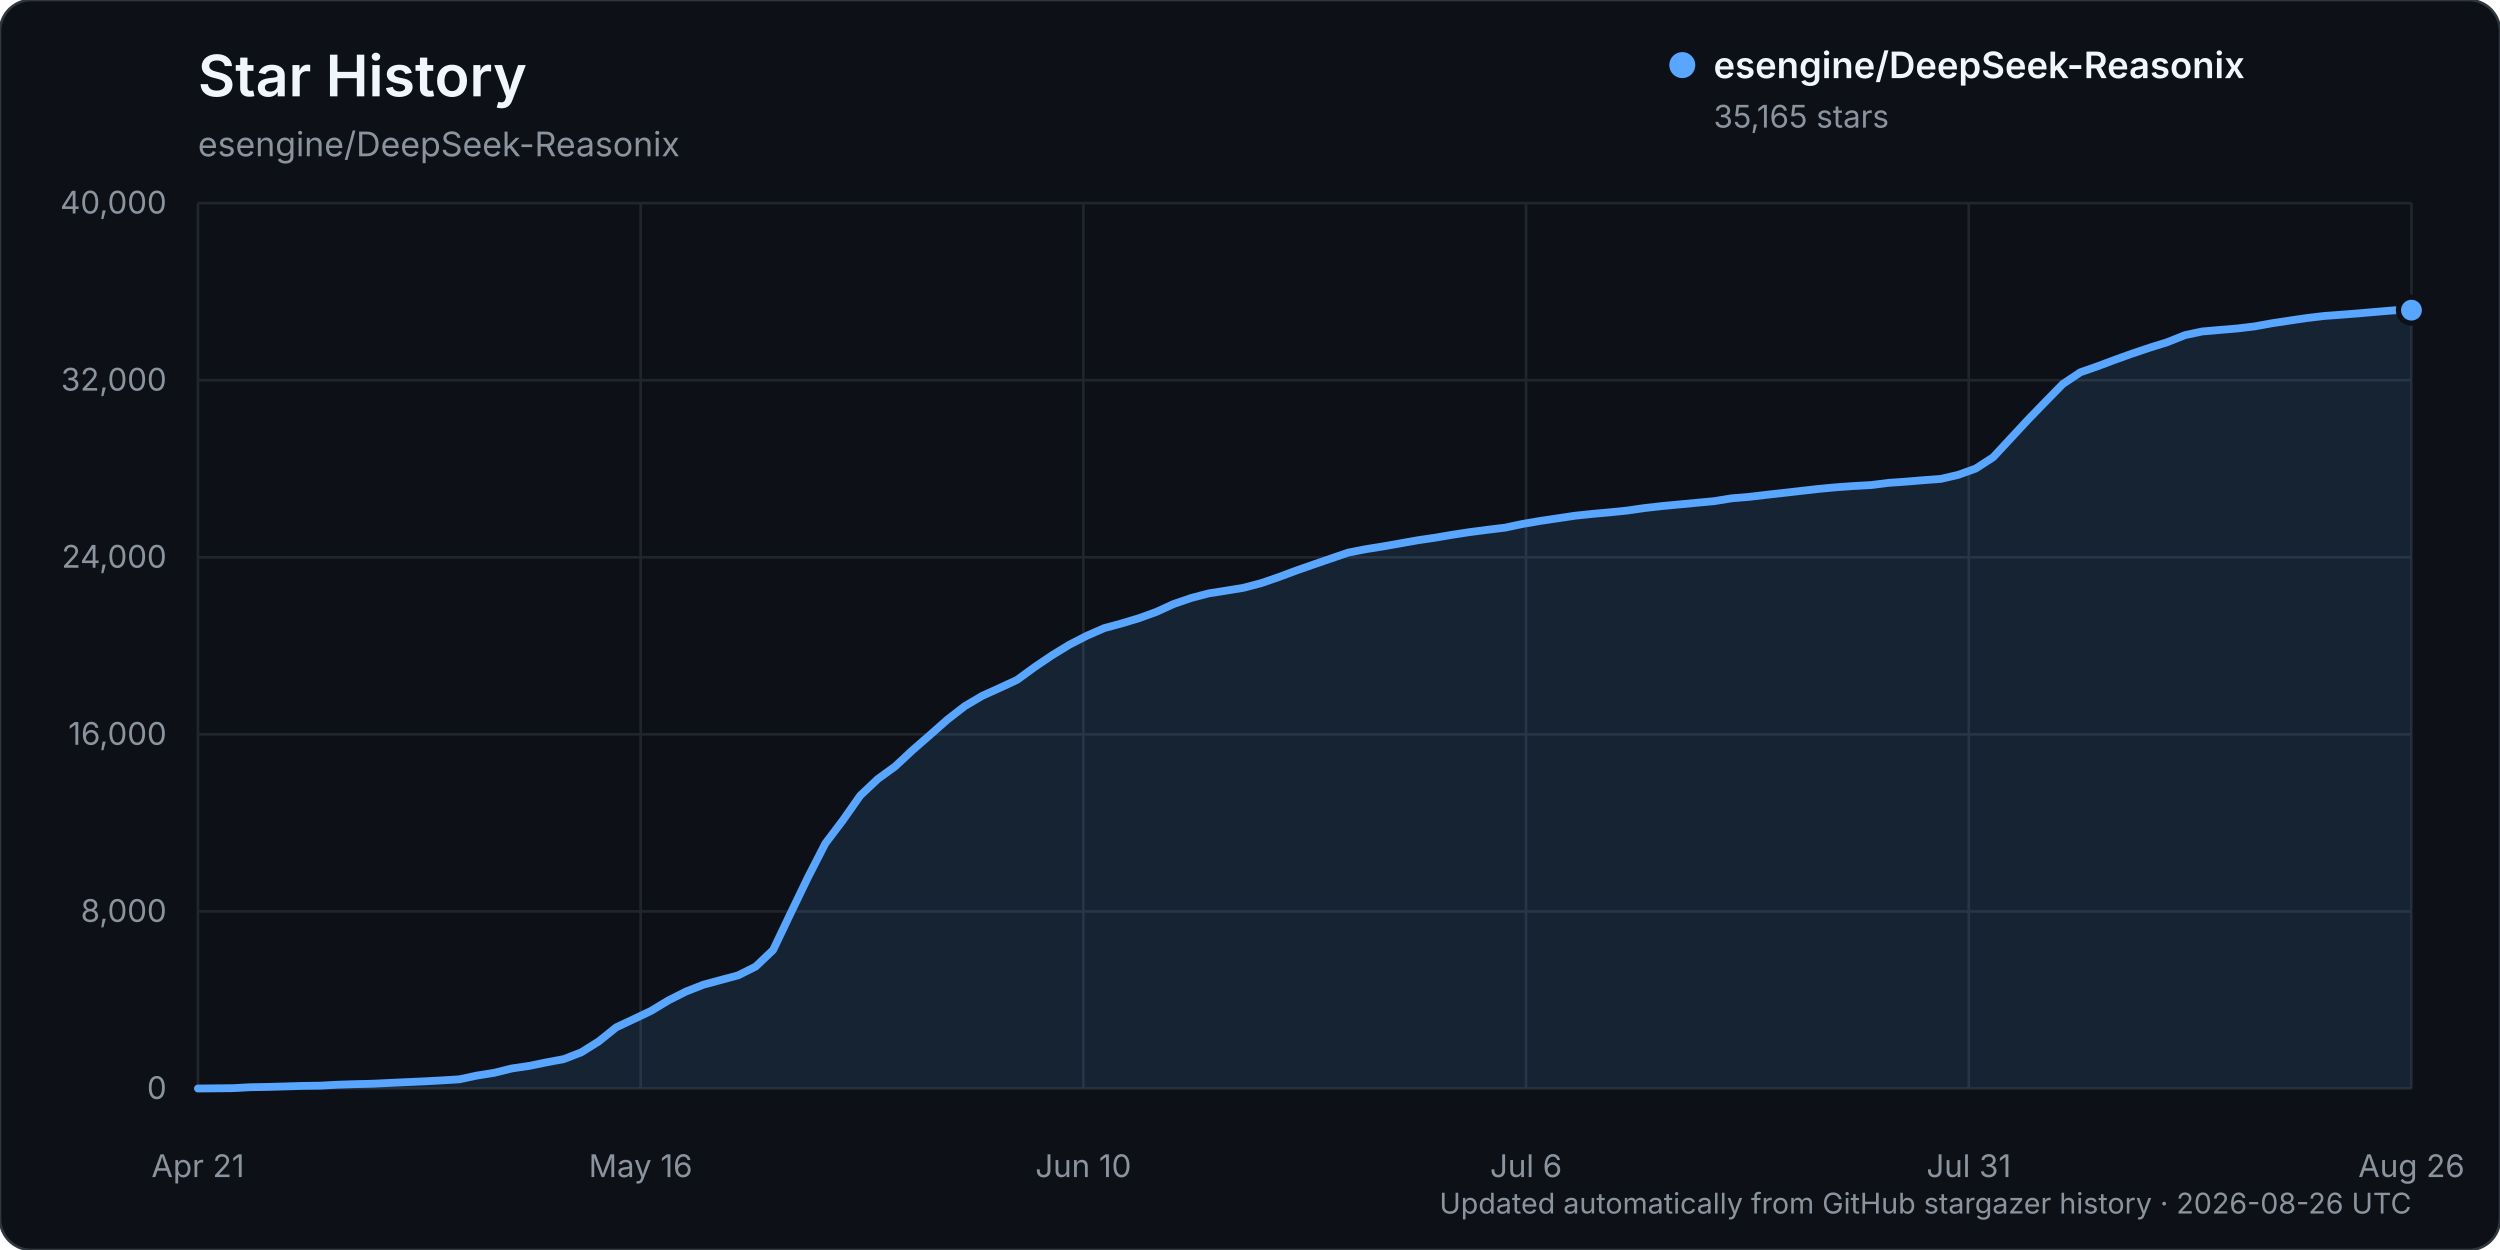
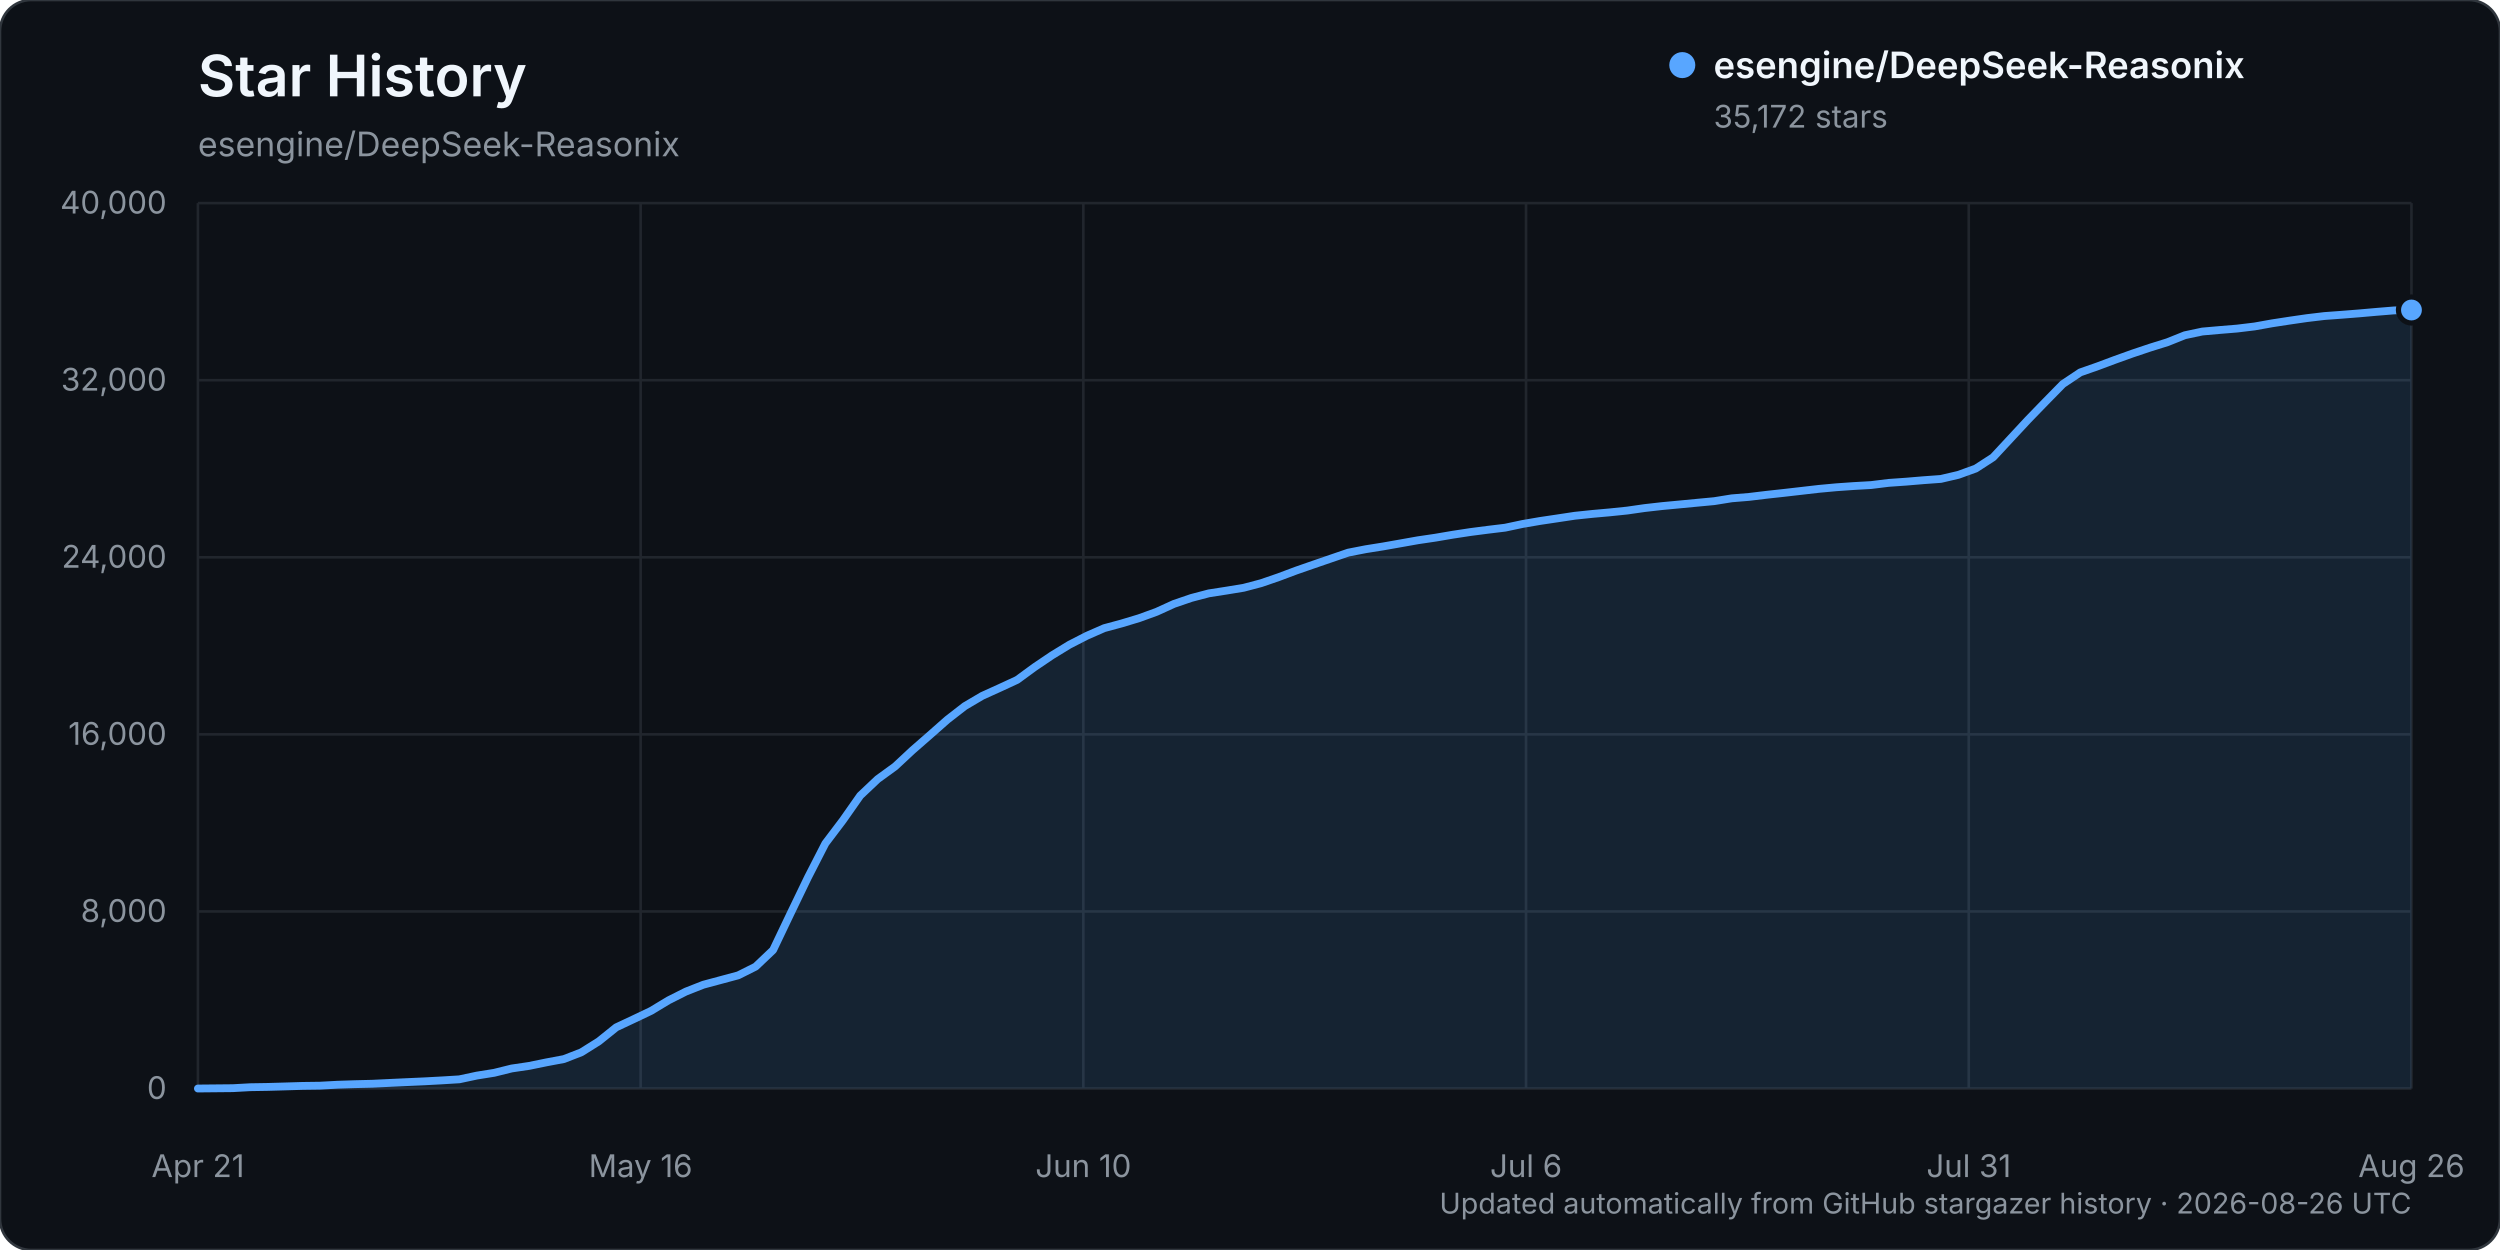
<svg xmlns="http://www.w3.org/2000/svg" width="960" height="480" viewBox="0 0 960 480" role="img" aria-labelledby="title description">
  <rect width="960" height="480" rx="12" fill="#0d1117" stroke="#30363d" />
  <text x="76" y="37" fill="#f0f6fc" font-family="-apple-system, BlinkMacSystemFont, 'Segoe UI', sans-serif" font-size="22" font-weight="600">Star History</text>
  <text x="76" y="60" fill="#8b949e" font-family="-apple-system, BlinkMacSystemFont, 'Segoe UI', sans-serif" font-size="13">esengine/DeepSeek-Reasonix</text>
  <g font-family="-apple-system, BlinkMacSystemFont, 'Segoe UI', sans-serif">
    <line x1="76" y1="418.00" x2="926" y2="418.00" stroke="#21262d" stroke-width="1" />
    <text x="64" y="422.00" text-anchor="end" fill="#8b949e" font-size="12">0</text>
    <line x1="76" y1="350.00" x2="926" y2="350.00" stroke="#21262d" stroke-width="1" />
    <text x="64" y="354.00" text-anchor="end" fill="#8b949e" font-size="12">8,000</text>
    <line x1="76" y1="282.00" x2="926" y2="282.00" stroke="#21262d" stroke-width="1" />
    <text x="64" y="286.00" text-anchor="end" fill="#8b949e" font-size="12">16,000</text>
    <line x1="76" y1="214.00" x2="926" y2="214.00" stroke="#21262d" stroke-width="1" />
    <text x="64" y="218.00" text-anchor="end" fill="#8b949e" font-size="12">24,000</text>
    <line x1="76" y1="146.00" x2="926" y2="146.00" stroke="#21262d" stroke-width="1" />
    <text x="64" y="150.00" text-anchor="end" fill="#8b949e" font-size="12">32,000</text>
    <line x1="76" y1="78.00" x2="926" y2="78.00" stroke="#21262d" stroke-width="1" />
    <text x="64" y="82.00" text-anchor="end" fill="#8b949e" font-size="12">40,000</text>
    <line x1="76.00" y1="78" x2="76.00" y2="418" stroke="#21262d" stroke-width="1" />
    <text x="76.00" y="452" text-anchor="middle" fill="#8b949e" font-size="12">Apr 21</text>
    <line x1="246.00" y1="78" x2="246.00" y2="418" stroke="#21262d" stroke-width="1" />
    <text x="246.00" y="452" text-anchor="middle" fill="#8b949e" font-size="12">May 16</text>
    <line x1="416.00" y1="78" x2="416.00" y2="418" stroke="#21262d" stroke-width="1" />
    <text x="416.00" y="452" text-anchor="middle" fill="#8b949e" font-size="12">Jun 10</text>
    <line x1="586.00" y1="78" x2="586.00" y2="418" stroke="#21262d" stroke-width="1" />
    <text x="586.00" y="452" text-anchor="middle" fill="#8b949e" font-size="12">Jul 6</text>
    <line x1="756.00" y1="78" x2="756.00" y2="418" stroke="#21262d" stroke-width="1" />
    <text x="756.00" y="452" text-anchor="middle" fill="#8b949e" font-size="12">Jul 31</text>
    <line x1="926.00" y1="78" x2="926.00" y2="418" stroke="#21262d" stroke-width="1" />
    <text x="926.00" y="452" text-anchor="middle" fill="#8b949e" font-size="12">Aug 26</text>
-     <path d="M76.00,417.99 L89.39,417.86 L96.08,417.49 L102.77,417.38 L109.46,417.19 L116.16,416.99 L122.85,416.90 L129.54,416.54 L136.24,416.32 L142.93,416.16 L149.62,415.84 L156.31,415.53 L163.01,415.23 L169.70,414.87 L176.39,414.46 L183.09,413.03 L189.78,411.96 L196.47,410.30 L203.17,409.31 L209.86,407.94 L216.55,406.68 L223.24,404.08 L229.94,399.88 L236.63,394.50 L243.32,391.36 L250.02,388.17 L256.71,384.13 L263.40,380.76 L270.09,378.13 L276.79,376.32 L283.48,374.52 L290.17,371.17 L296.87,364.81 L303.56,350.79 L310.25,336.92 L316.94,323.88 L323.64,315.03 L330.33,305.50 L337.02,299.18 L343.72,294.31 L350.41,288.08 L357.10,282.25 L363.80,276.33 L370.49,271.15 L377.18,267.20 L383.87,264.18 L390.57,261.07 L397.26,256.18 L403.95,251.66 L410.65,247.56 L417.34,244.13 L424.03,241.20 L430.72,239.39 L437.42,237.37 L444.11,234.94 L450.80,231.89 L457.50,229.60 L464.19,227.85 L470.88,226.80 L477.57,225.70 L484.27,223.93 L490.96,221.63 L497.65,219.13 L504.35,216.79 L511.04,214.49 L517.73,212.20 L524.43,210.89 L531.12,209.82 L537.81,208.64 L544.50,207.45 L551.20,206.46 L557.89,205.32 L564.58,204.30 L571.28,203.43 L577.97,202.62 L584.66,201.20 L591.35,200.05 L598.05,199.05 L604.74,198.05 L611.43,197.34 L618.13,196.74 L624.82,196.06 L631.51,195.09 L638.20,194.33 L644.90,193.70 L651.59,193.06 L658.28,192.44 L664.98,191.35 L671.67,190.80 L678.36,190.00 L685.06,189.26 L691.75,188.49 L698.44,187.73 L705.13,187.11 L711.83,186.63 L718.52,186.26 L725.21,185.42 L731.91,184.95 L738.60,184.39 L745.29,183.90 L751.98,182.34 L758.68,179.92 L765.37,175.59 L772.06,168.38 L778.76,161.16 L785.45,154.26 L792.14,147.44 L798.83,142.97 L805.53,140.63 L812.22,138.12 L818.91,135.72 L825.61,133.47 L832.30,131.38 L838.99,128.70 L845.69,127.28 L852.38,126.70 L859.07,126.14 L865.76,125.34 L872.46,124.13 L879.15,123.11 L885.84,122.13 L892.54,121.33 L899.23,120.84 L905.92,120.31 L912.61,119.73 L919.31,119.17 L926.00,119.10 L926.00,418.00 L76.00,418.00 Z" fill="#58a6ff" opacity="0.12" />
-     <path d="M76.00,417.99 L89.39,417.86 L96.08,417.49 L102.77,417.38 L109.46,417.19 L116.16,416.99 L122.85,416.90 L129.54,416.54 L136.24,416.32 L142.93,416.16 L149.62,415.84 L156.31,415.53 L163.01,415.23 L169.70,414.87 L176.39,414.46 L183.09,413.03 L189.78,411.96 L196.47,410.30 L203.17,409.31 L209.86,407.94 L216.55,406.68 L223.24,404.08 L229.94,399.88 L236.63,394.50 L243.32,391.36 L250.02,388.17 L256.71,384.13 L263.40,380.76 L270.09,378.13 L276.79,376.32 L283.48,374.52 L290.17,371.17 L296.87,364.81 L303.56,350.79 L310.25,336.92 L316.94,323.88 L323.64,315.03 L330.33,305.50 L337.02,299.18 L343.72,294.31 L350.41,288.08 L357.10,282.25 L363.80,276.33 L370.49,271.15 L377.18,267.20 L383.87,264.18 L390.57,261.07 L397.26,256.18 L403.95,251.66 L410.65,247.56 L417.34,244.13 L424.03,241.20 L430.72,239.39 L437.42,237.37 L444.11,234.94 L450.80,231.89 L457.50,229.60 L464.19,227.85 L470.88,226.80 L477.57,225.70 L484.27,223.93 L490.96,221.63 L497.65,219.13 L504.35,216.79 L511.04,214.49 L517.73,212.20 L524.43,210.89 L531.12,209.82 L537.81,208.64 L544.50,207.45 L551.20,206.46 L557.89,205.32 L564.58,204.30 L571.28,203.43 L577.97,202.62 L584.66,201.20 L591.35,200.05 L598.05,199.05 L604.74,198.05 L611.43,197.34 L618.13,196.74 L624.82,196.06 L631.51,195.09 L638.20,194.33 L644.90,193.70 L651.59,193.06 L658.28,192.44 L664.98,191.35 L671.67,190.80 L678.36,190.00 L685.06,189.26 L691.75,188.49 L698.44,187.73 L705.13,187.11 L711.83,186.63 L718.52,186.26 L725.21,185.42 L731.91,184.95 L738.60,184.39 L745.29,183.90 L751.98,182.34 L758.68,179.92 L765.37,175.59 L772.06,168.38 L778.76,161.16 L785.45,154.26 L792.14,147.44 L798.83,142.97 L805.53,140.63 L812.22,138.12 L818.91,135.72 L825.61,133.47 L832.30,131.38 L838.99,128.70 L845.69,127.28 L852.38,126.70 L859.07,126.14 L865.76,125.34 L872.46,124.13 L879.15,123.11 L885.84,122.13 L892.54,121.33 L899.23,120.84 L905.92,120.31 L912.61,119.73 L919.31,119.17 L926.00,119.10" fill="none" stroke="#58a6ff" stroke-width="3" stroke-linecap="round" stroke-linejoin="round" />
-     <circle cx="926.00" cy="119.10" r="5" fill="#58a6ff" stroke="#0d1117" stroke-width="2" />
+     <path d="M76.00,417.99 L89.39,417.86 L96.08,417.49 L102.77,417.38 L109.46,417.19 L116.16,416.99 L122.85,416.90 L129.54,416.54 L136.24,416.32 L142.93,416.16 L149.62,415.84 L156.31,415.53 L163.01,415.23 L169.70,414.87 L176.39,414.46 L183.09,413.03 L189.78,411.96 L196.47,410.30 L203.17,409.31 L209.86,407.94 L216.55,406.68 L223.24,404.08 L229.94,399.88 L236.63,394.50 L243.32,391.36 L250.02,388.17 L256.71,384.13 L263.40,380.76 L270.09,378.13 L276.79,376.33 L283.48,374.53 L290.17,371.18 L296.87,364.82 L303.56,350.80 L310.25,336.93 L316.94,323.89 L323.64,315.04 L330.33,305.51 L337.02,299.19 L343.72,294.32 L350.41,288.09 L357.10,282.25 L363.80,276.34 L370.49,271.15 L377.18,267.21 L383.87,264.18 L390.57,261.08 L397.26,256.19 L403.95,251.67 L410.65,247.57 L417.34,244.14 L424.03,241.21 L430.72,239.40 L437.42,237.38 L444.11,234.95 L450.80,231.90 L457.50,229.61 L464.19,227.85 L470.88,226.81 L477.57,225.71 L484.27,223.94 L490.96,221.64 L497.65,219.13 L504.35,216.80 L511.04,214.50 L517.73,212.21 L524.43,210.90 L531.12,209.83 L537.81,208.65 L544.50,207.46 L551.20,206.47 L557.89,205.33 L564.58,204.31 L571.28,203.44 L577.97,202.63 L584.66,201.21 L591.35,200.06 L598.05,199.06 L604.74,198.05 L611.43,197.35 L618.13,196.75 L624.82,196.06 L631.51,195.10 L638.20,194.34 L644.90,193.71 L651.59,193.07 L658.28,192.44 L664.98,191.36 L671.67,190.81 L678.36,190.00 L685.06,189.27 L691.75,188.50 L698.44,187.73 L705.13,187.11 L711.83,186.64 L718.52,186.26 L725.21,185.43 L731.91,184.96 L738.60,184.40 L745.29,183.91 L751.98,182.35 L758.68,179.93 L765.37,175.60 L772.06,168.40 L778.76,161.19 L785.45,154.29 L792.14,147.47 L798.83,143.00 L805.53,140.65 L812.22,138.15 L818.91,135.75 L825.61,133.50 L832.30,131.41 L838.99,128.73 L845.69,127.31 L852.38,126.72 L859.07,126.17 L865.76,125.36 L872.46,124.16 L879.15,123.13 L885.84,122.16 L892.54,121.36 L899.23,120.87 L905.92,120.34 L912.61,119.75 L919.31,119.20 L926.00,119.04 L926.00,418.00 L76.00,418.00 Z" fill="#58a6ff" opacity="0.12" />
+     <path d="M76.00,417.99 L89.39,417.86 L96.08,417.49 L102.77,417.38 L109.46,417.19 L116.16,416.99 L122.85,416.90 L129.54,416.54 L136.24,416.32 L142.93,416.16 L149.62,415.84 L156.31,415.53 L163.01,415.23 L169.70,414.87 L176.39,414.46 L183.09,413.03 L189.78,411.96 L196.47,410.30 L203.17,409.31 L209.86,407.94 L216.55,406.68 L223.24,404.08 L229.94,399.88 L236.63,394.50 L243.32,391.36 L250.02,388.17 L256.71,384.13 L263.40,380.76 L270.09,378.13 L276.79,376.33 L283.48,374.53 L290.17,371.18 L296.87,364.82 L303.56,350.80 L310.25,336.93 L316.94,323.89 L323.64,315.04 L330.33,305.51 L337.02,299.19 L343.72,294.32 L350.41,288.09 L357.10,282.25 L363.80,276.34 L370.49,271.15 L377.18,267.21 L383.87,264.18 L390.57,261.08 L397.26,256.19 L403.95,251.67 L410.65,247.57 L417.34,244.14 L424.03,241.21 L430.72,239.40 L437.42,237.38 L444.11,234.95 L450.80,231.90 L457.50,229.61 L464.19,227.85 L470.88,226.81 L477.57,225.71 L484.27,223.94 L490.96,221.64 L497.65,219.13 L504.35,216.80 L511.04,214.50 L517.73,212.21 L524.43,210.90 L531.12,209.83 L537.81,208.65 L544.50,207.46 L551.20,206.47 L557.89,205.33 L564.58,204.31 L571.28,203.44 L577.97,202.63 L584.66,201.21 L591.35,200.06 L598.05,199.06 L604.74,198.05 L611.43,197.35 L618.13,196.75 L624.82,196.06 L631.51,195.10 L638.20,194.34 L644.90,193.71 L651.59,193.07 L658.28,192.44 L664.98,191.36 L671.67,190.81 L678.36,190.00 L685.06,189.27 L691.75,188.50 L698.44,187.73 L705.13,187.11 L711.83,186.64 L718.52,186.26 L725.21,185.43 L731.91,184.96 L738.60,184.40 L745.29,183.91 L751.98,182.35 L758.68,179.93 L765.37,175.60 L772.06,168.40 L778.76,161.19 L785.45,154.29 L792.14,147.47 L798.83,143.00 L805.53,140.65 L812.22,138.15 L818.91,135.75 L825.61,133.50 L832.30,131.41 L838.99,128.73 L845.69,127.31 L852.38,126.72 L859.07,126.17 L865.76,125.36 L872.46,124.16 L879.15,123.13 L885.84,122.16 L892.54,121.36 L899.23,120.87 L905.92,120.34 L912.61,119.75 L919.31,119.20 L926.00,119.04" fill="none" stroke="#58a6ff" stroke-width="3" stroke-linecap="round" stroke-linejoin="round" />
+     <circle cx="926.00" cy="119.04" r="5" fill="#58a6ff" stroke="#0d1117" stroke-width="2" />
    <g transform="translate(646, 25)">
      <circle cx="0" cy="0" r="5" fill="#58a6ff" />
      <text x="12" y="5" fill="#f0f6fc" font-size="14" font-weight="600">esengine/DeepSeek-Reasonix</text>
-       <text x="12" y="24" fill="#8b949e" font-size="12">35,165 stars</text>
+       <text x="12" y="24" fill="#8b949e" font-size="12">35,172 stars</text>
    </g>
    <text x="926" y="466" text-anchor="end" fill="#8b949e" font-size="11">Updated automatically from GitHub stargazer history · 2026-08-26 UTC</text>
  </g>
</svg>
